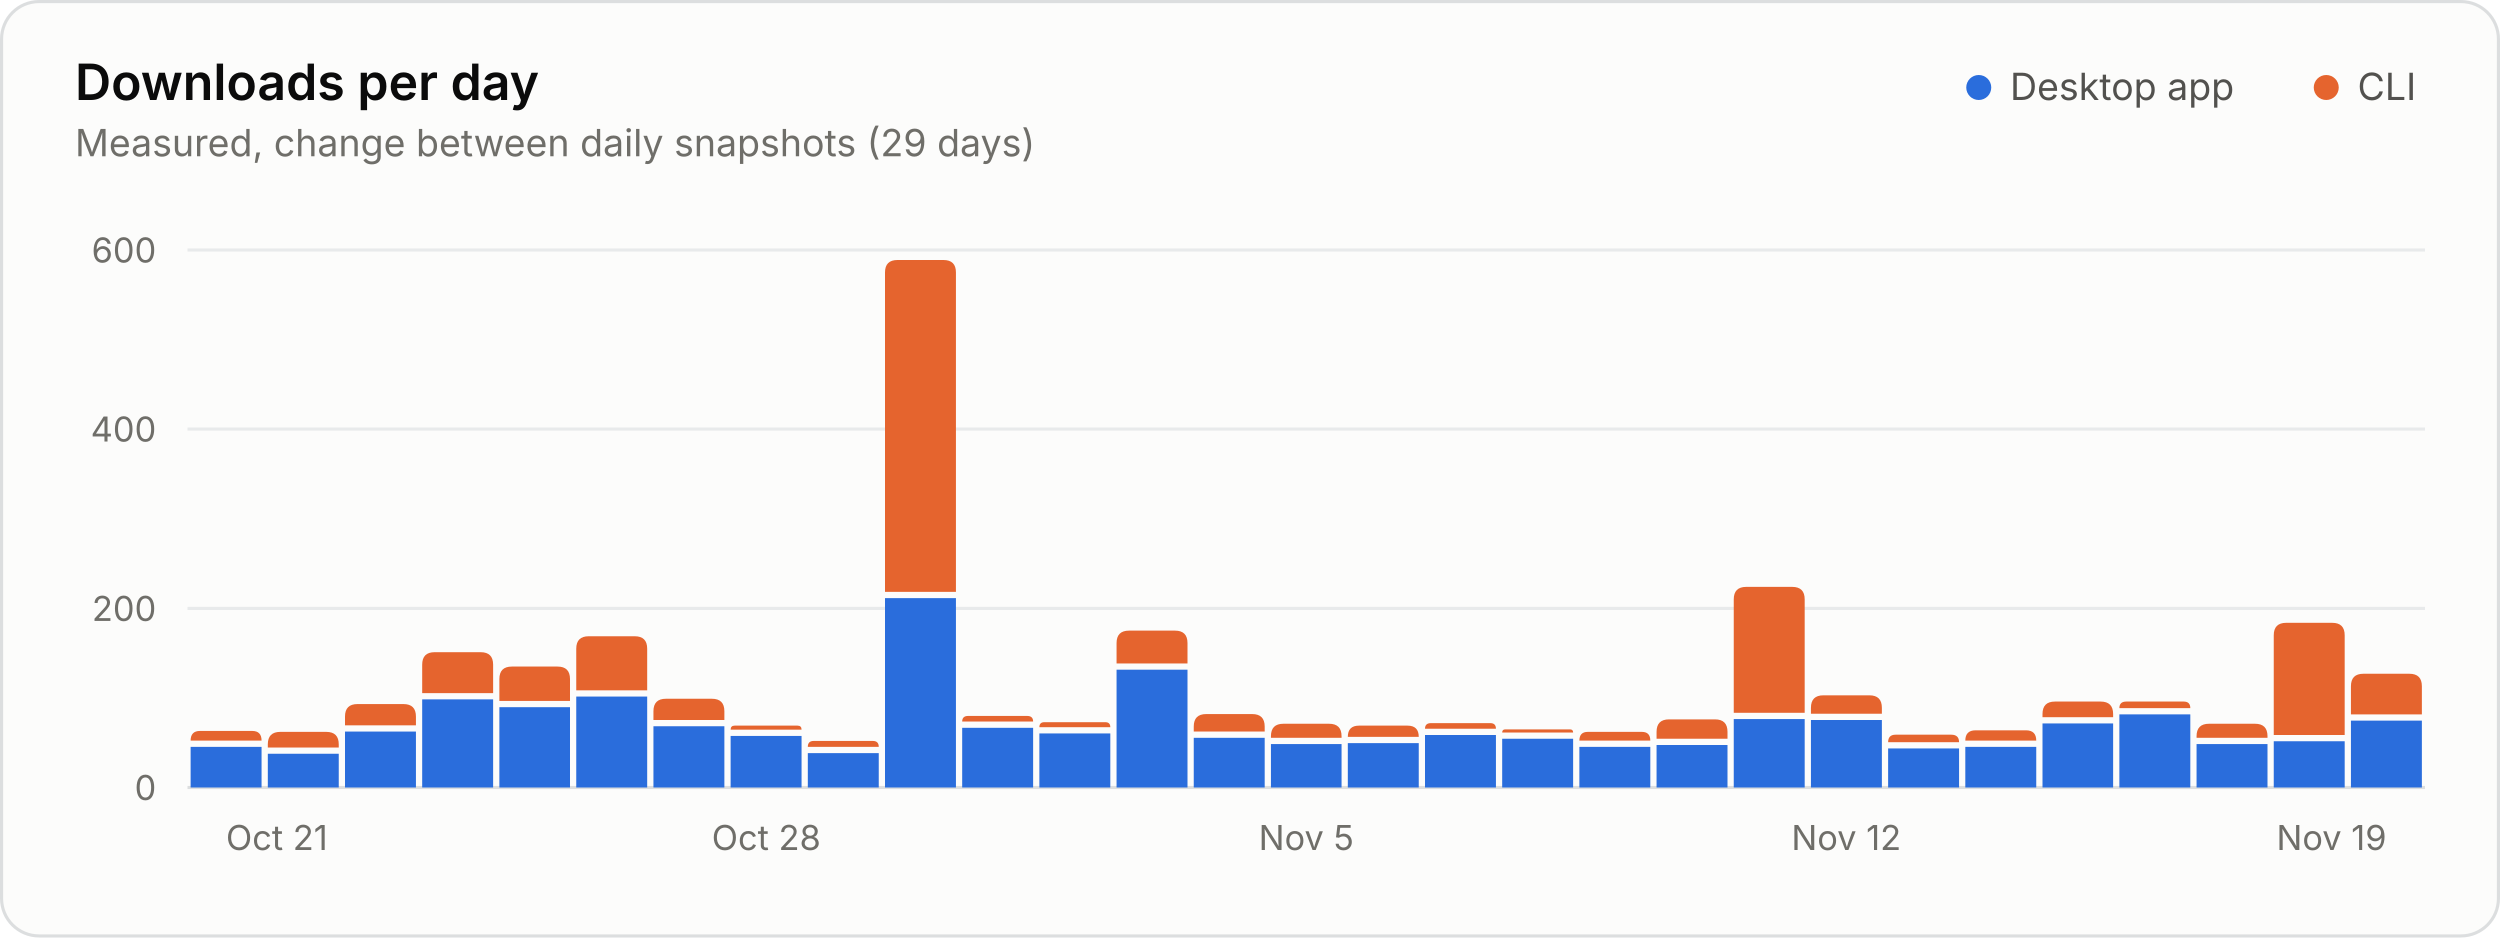
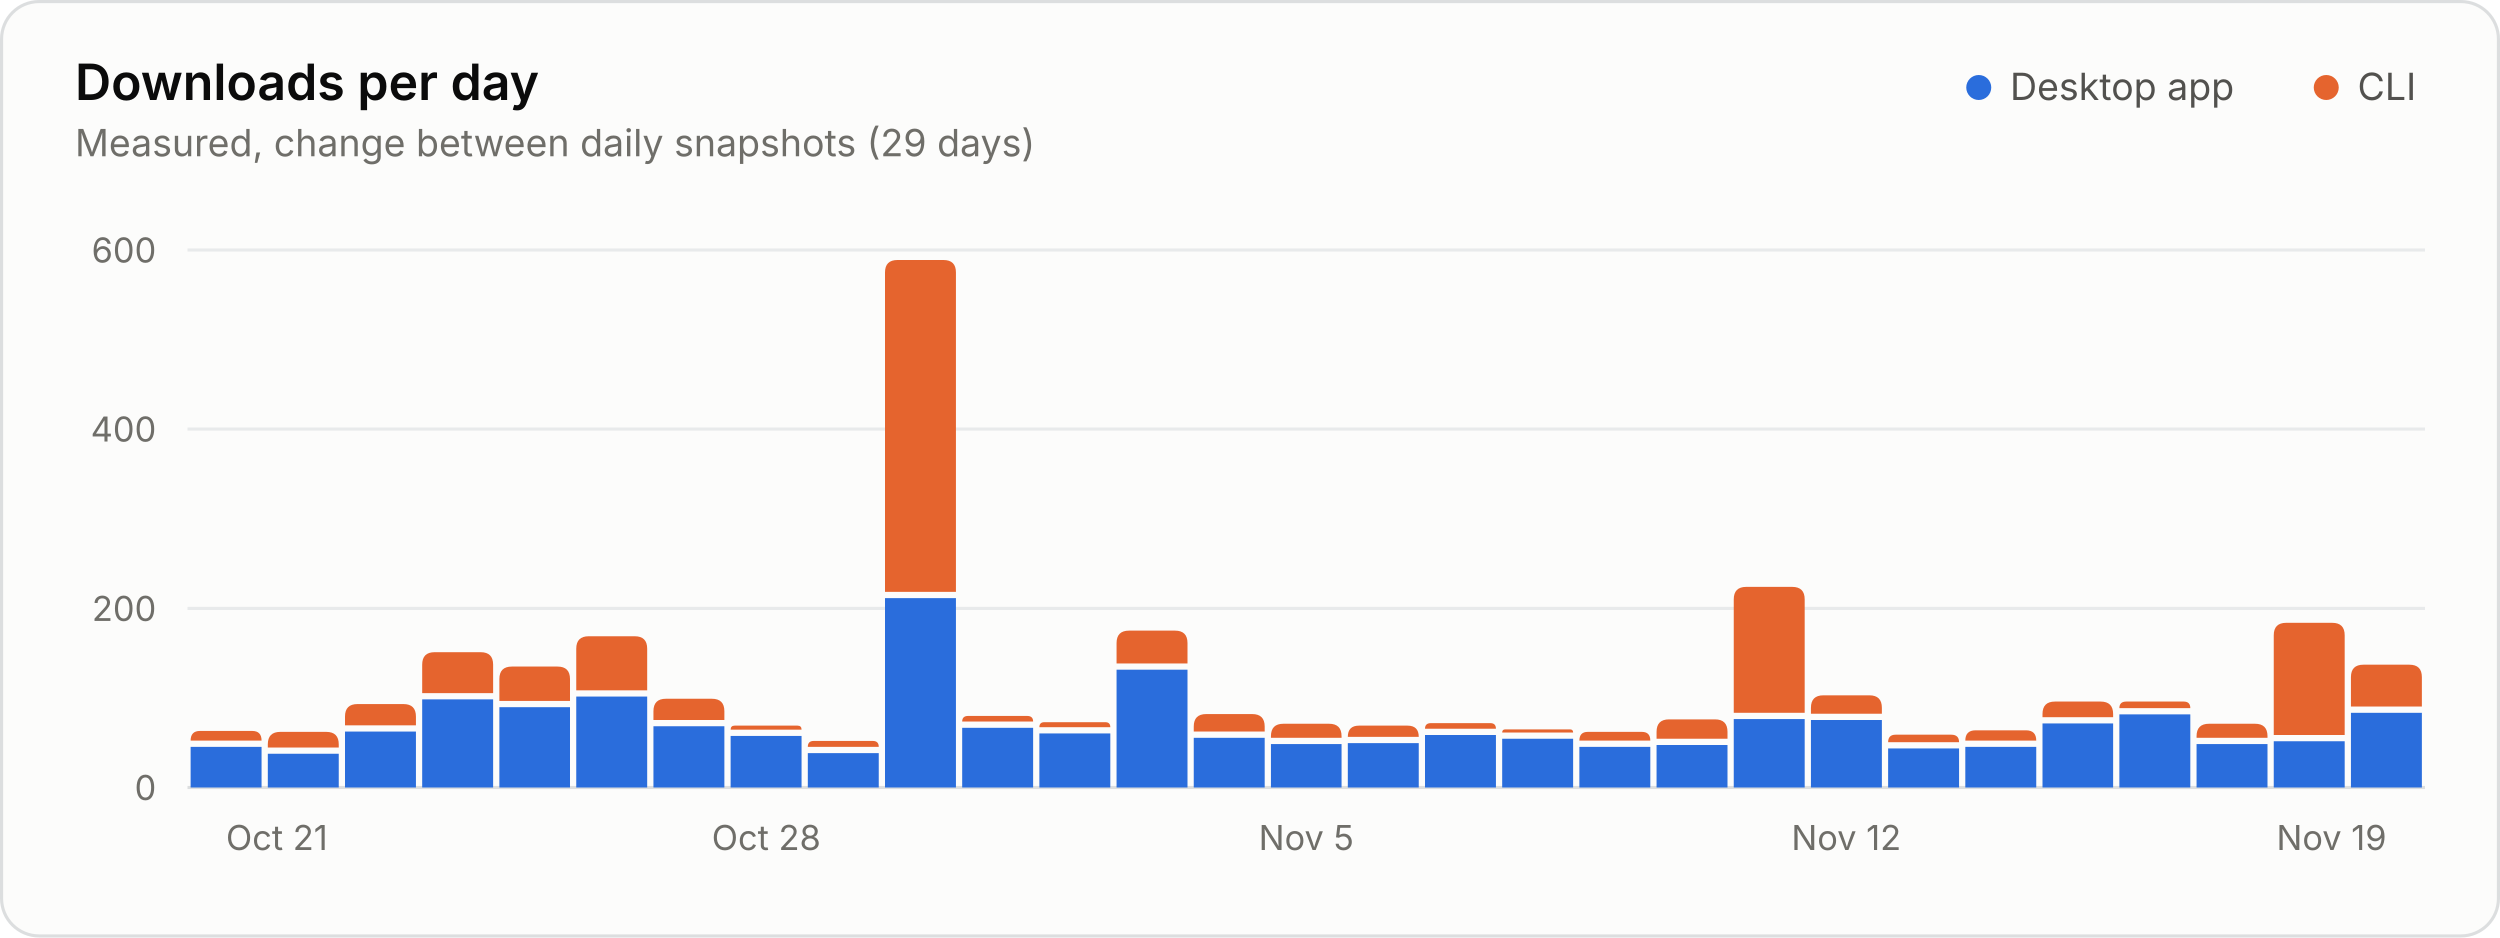
<svg xmlns="http://www.w3.org/2000/svg" width="800" height="300" viewBox="0 0 800 300" role="img" aria-labelledby="title desc">
  <style>.gs-rise{animation:gs-rise 1.1s ease-out backwards;transform-box:fill-box;transform-origin:bottom}@keyframes gs-rise{from{transform:scaleY(0)}to{transform:scaleY(1)}}@media (prefers-reduced-motion: reduce){.gs-rise{animation:none!important}}</style>
  <rect x="0.5" y="0.5" width="799" height="299" rx="12" fill="#fcfcfb" stroke="#dcdedf" />
  <g font-family="&quot;IBM Plex Sans&quot;, system-ui, -apple-system, &quot;Segoe UI&quot;, sans-serif" font-size="11" fill="#52514e" style="font-variant-numeric:tabular-nums">
    <text x="24" y="32" fill="#0b0b0b" font-size="16" font-weight="600">Downloads per day</text>
    <text x="24.0" y="50.0" fill="#6f6e69" font-size="12">Measured, change between daily snapshots (29 days)</text>
    <circle cx="633.2" cy="28.0" r="4" fill="#2a6ddc" />
    <text x="643.2" y="32.0" fill="#52514e" font-size="12">Desktop app</text>
    <circle cx="744.4" cy="28.0" r="4" fill="#e5642e" />
    <text x="754.4" y="32.0" fill="#52514e" font-size="12">CLI</text>
    <line x1="60.0" x2="776.0" y1="252.0" y2="252.0" stroke="#dcdedf" />
    <text x="50.0" y="256.0" fill="#6f6e69" text-anchor="end">0</text>
    <line x1="60.0" x2="776.0" y1="194.7" y2="194.7" stroke="#e8eaeb" />
    <text x="50.0" y="198.7" fill="#6f6e69" text-anchor="end">200</text>
    <line x1="60.0" x2="776.0" y1="137.3" y2="137.3" stroke="#e8eaeb" />
    <text x="50.0" y="141.3" fill="#6f6e69" text-anchor="end">400</text>
    <line x1="60.0" x2="776.0" y1="80.0" y2="80.0" stroke="#e8eaeb" />
    <text x="50.0" y="84.0" fill="#6f6e69" text-anchor="end">600</text>
    <text x="72.3" y="272.0" fill="#6f6e69">Oct 21</text>
    <text x="245.2" y="272.0" fill="#6f6e69" text-anchor="middle">Oct 28</text>
    <text x="418.0" y="272.0" fill="#6f6e69" text-anchor="middle">Nov 5</text>
    <text x="590.8" y="272.0" fill="#6f6e69" text-anchor="middle">Nov 12</text>
    <text x="763.7" y="272.0" fill="#6f6e69" text-anchor="end">Nov 19</text>
    <g class="gs-rise">
      <path d="M61.0 252.0V239.0H83.7V252.0Z" fill="#2a6ddc" />
      <path d="M61.0 237.0V237.0Q61.0 233.9 64.0 233.9H80.7Q83.7 233.9 83.7 237.0V237.0Z" fill="#e5642e" />
    </g>
    <g class="gs-rise" style="animation-delay:17ms">
      <path d="M85.7 252.0V241.2H108.4V252.0Z" fill="#2a6ddc" />
      <path d="M85.7 239.2V238.2Q85.7 234.2 89.7 234.2H104.4Q108.4 234.2 108.4 238.2V239.2Z" fill="#e5642e" />
    </g>
    <g class="gs-rise" style="animation-delay:34ms">
      <path d="M110.4 252.0V234.1H133.1V252.0Z" fill="#2a6ddc" />
      <path d="M110.4 232.1V229.3Q110.4 225.3 114.4 225.3H129.1Q133.1 225.3 133.1 229.3V232.1Z" fill="#e5642e" />
    </g>
    <g class="gs-rise" style="animation-delay:52ms">
      <path d="M135.1 252.0V223.8H157.8V252.0Z" fill="#2a6ddc" />
      <path d="M135.1 221.8V212.7Q135.1 208.7 139.1 208.7H153.8Q157.8 208.7 157.8 212.7V221.8Z" fill="#e5642e" />
    </g>
    <g class="gs-rise" style="animation-delay:69ms">
      <path d="M159.8 252.0V226.3H182.4V252.0Z" fill="#2a6ddc" />
      <path d="M159.8 224.3V217.3Q159.8 213.3 163.8 213.3H178.4Q182.4 213.3 182.4 217.3V224.3Z" fill="#e5642e" />
    </g>
    <g class="gs-rise" style="animation-delay:86ms">
      <path d="M184.4 252.0V222.9H207.1V252.0Z" fill="#2a6ddc" />
      <path d="M184.4 220.9V207.6Q184.4 203.6 188.4 203.6H203.1Q207.1 203.6 207.1 207.6V220.9Z" fill="#e5642e" />
    </g>
    <g class="gs-rise" style="animation-delay:103ms">
      <path d="M209.1 252.0V232.4H231.8V252.0Z" fill="#2a6ddc" />
      <path d="M209.1 230.4V227.6Q209.1 223.6 213.1 223.6H227.8Q231.8 223.6 231.8 227.6V230.4Z" fill="#e5642e" />
    </g>
    <g class="gs-rise" style="animation-delay:121ms">
      <path d="M233.8 252.0V235.5H256.5V252.0Z" fill="#2a6ddc" />
      <path d="M233.8 233.5V233.5Q233.8 232.2 235.1 232.2H255.2Q256.5 232.2 256.5 233.5V233.5Z" fill="#e5642e" />
    </g>
    <g class="gs-rise" style="animation-delay:138ms">
      <path d="M258.5 252.0V241.0H281.2V252.0Z" fill="#2a6ddc" />
      <path d="M258.5 239.0V239.0Q258.5 237.1 260.4 237.1H279.3Q281.2 237.1 281.2 239.0V239.0Z" fill="#e5642e" />
    </g>
    <g class="gs-rise" style="animation-delay:155ms">
      <path d="M283.2 252.0V191.4H305.9V252.0Z" fill="#2a6ddc" />
      <path d="M283.2 189.4V87.2Q283.2 83.2 287.2 83.2H301.9Q305.9 83.2 305.9 87.2V189.4Z" fill="#e5642e" />
    </g>
    <g class="gs-rise" style="animation-delay:172ms">
      <path d="M307.9 252.0V232.9H330.6V252.0Z" fill="#2a6ddc" />
      <path d="M307.9 230.9V230.9Q307.9 229.1 309.8 229.1H328.7Q330.6 229.1 330.6 230.9V230.9Z" fill="#e5642e" />
    </g>
    <g class="gs-rise" style="animation-delay:190ms">
      <path d="M332.6 252.0V234.7H355.3V252.0Z" fill="#2a6ddc" />
      <path d="M332.6 232.7V232.7Q332.6 231.1 334.2 231.1H353.7Q355.3 231.1 355.3 232.7V232.7Z" fill="#e5642e" />
    </g>
    <g class="gs-rise" style="animation-delay:207ms">
      <path d="M357.3 252.0V214.3H380.0V252.0Z" fill="#2a6ddc" />
      <path d="M357.3 212.3V205.8Q357.3 201.8 361.3 201.8H376.0Q380.0 201.8 380.0 205.8V212.3Z" fill="#e5642e" />
    </g>
    <g class="gs-rise" style="animation-delay:224ms">
      <path d="M382.0 252.0V236.1H404.7V252.0Z" fill="#2a6ddc" />
      <path d="M382.0 234.1V232.5Q382.0 228.5 386.0 228.5H400.7Q404.7 228.5 404.7 232.5V234.1Z" fill="#e5642e" />
    </g>
    <g class="gs-rise" style="animation-delay:241ms">
      <path d="M406.7 252.0V238.1H429.3V252.0Z" fill="#2a6ddc" />
      <path d="M406.7 236.1V235.6Q406.7 231.6 410.7 231.6H425.3Q429.3 231.6 429.3 235.6V236.1Z" fill="#e5642e" />
    </g>
    <g class="gs-rise" style="animation-delay:259ms">
      <path d="M431.3 252.0V237.8H454.0V252.0Z" fill="#2a6ddc" />
      <path d="M431.3 235.8V235.8Q431.3 232.2 434.9 232.2H450.4Q454.0 232.2 454.0 235.8V235.8Z" fill="#e5642e" />
    </g>
    <g class="gs-rise" style="animation-delay:276ms">
      <path d="M456.0 252.0V235.2H478.7V252.0Z" fill="#2a6ddc" />
      <path d="M456.0 233.2V233.2Q456.0 231.4 457.9 231.4H476.9Q478.7 231.4 478.7 233.2V233.2Z" fill="#e5642e" />
    </g>
    <g class="gs-rise" style="animation-delay:293ms">
      <path d="M480.7 252.0V236.4H503.4V252.0Z" fill="#2a6ddc" />
      <path d="M480.7 234.4V234.4Q480.7 233.4 481.7 233.4H502.4Q503.4 233.4 503.4 234.4V234.4Z" fill="#e5642e" />
    </g>
    <g class="gs-rise" style="animation-delay:310ms">
      <path d="M505.4 252.0V239.0H528.1V252.0Z" fill="#2a6ddc" />
      <path d="M505.4 237.0V237.0Q505.4 234.2 508.1 234.2H525.4Q528.1 234.2 528.1 237.0V237.0Z" fill="#e5642e" />
    </g>
    <g class="gs-rise" style="animation-delay:328ms">
      <path d="M530.1 252.0V238.4H552.8V252.0Z" fill="#2a6ddc" />
      <path d="M530.1 236.4V234.2Q530.1 230.2 534.1 230.2H548.8Q552.8 230.2 552.8 234.2V236.4Z" fill="#e5642e" />
    </g>
    <g class="gs-rise" style="animation-delay:345ms">
      <path d="M554.8 252.0V230.1H577.5V252.0Z" fill="#2a6ddc" />
      <path d="M554.8 228.1V191.8Q554.8 187.8 558.8 187.8H573.5Q577.5 187.8 577.5 191.8V228.1Z" fill="#e5642e" />
    </g>
    <g class="gs-rise" style="animation-delay:362ms">
      <path d="M579.5 252.0V230.4H602.2V252.0Z" fill="#2a6ddc" />
      <path d="M579.5 228.4V226.5Q579.5 222.5 583.5 222.5H598.2Q602.2 222.5 602.2 226.5V228.4Z" fill="#e5642e" />
    </g>
    <g class="gs-rise" style="animation-delay:379ms">
      <path d="M604.2 252.0V239.5H626.9V252.0Z" fill="#2a6ddc" />
      <path d="M604.2 237.5V237.5Q604.2 235.1 606.6 235.1H624.4Q626.9 235.1 626.9 237.5V237.5Z" fill="#e5642e" />
    </g>
    <g class="gs-rise" style="animation-delay:397ms">
      <path d="M628.9 252.0V239.0H651.6V252.0Z" fill="#2a6ddc" />
      <path d="M628.9 237.0V237.0Q628.9 233.7 632.2 233.7H648.3Q651.6 233.7 651.6 237.0V237.0Z" fill="#e5642e" />
    </g>
    <g class="gs-rise" style="animation-delay:414ms">
      <path d="M653.6 252.0V231.5H676.2V252.0Z" fill="#2a6ddc" />
      <path d="M653.6 229.5V228.5Q653.6 224.5 657.6 224.5H672.2Q676.2 224.5 676.2 228.5V229.5Z" fill="#e5642e" />
    </g>
    <g class="gs-rise" style="animation-delay:431ms">
      <path d="M678.2 252.0V228.6H700.9V252.0Z" fill="#2a6ddc" />
      <path d="M678.2 226.6V226.6Q678.2 224.5 680.4 224.5H698.8Q700.9 224.5 700.9 226.6V226.6Z" fill="#e5642e" />
    </g>
    <g class="gs-rise" style="animation-delay:448ms">
      <path d="M702.9 252.0V238.1H725.6V252.0Z" fill="#2a6ddc" />
      <path d="M702.9 236.1V235.6Q702.9 231.6 706.9 231.6H721.6Q725.6 231.6 725.6 235.6V236.1Z" fill="#e5642e" />
    </g>
    <g class="gs-rise" style="animation-delay:466ms">
      <path d="M727.6 252.0V237.2H750.3V252.0Z" fill="#2a6ddc" />
      <path d="M727.6 235.2V203.3Q727.6 199.3 731.6 199.3H746.3Q750.3 199.3 750.3 203.3V235.2Z" fill="#e5642e" />
    </g>
    <g class="gs-rise" style="animation-delay:483ms">
-       <path d="M752.3 252.0V230.6H775.0V252.0Z" fill="#2a6ddc" />
-       <path d="M752.3 228.6V219.6Q752.3 215.6 756.3 215.6H771.0Q775.0 215.6 775.0 219.6V228.6Z" fill="#e5642e" />
+       <path d="M752.3 252.0V228.1H775.0V252.0Z" fill="#2a6ddc" />
+       <path d="M752.3 226.1V216.7Q752.3 212.7 756.3 212.7H771.0Q775.0 212.7 775.0 216.7V226.1Z" fill="#e5642e" />
    </g>
  </g>
</svg>
